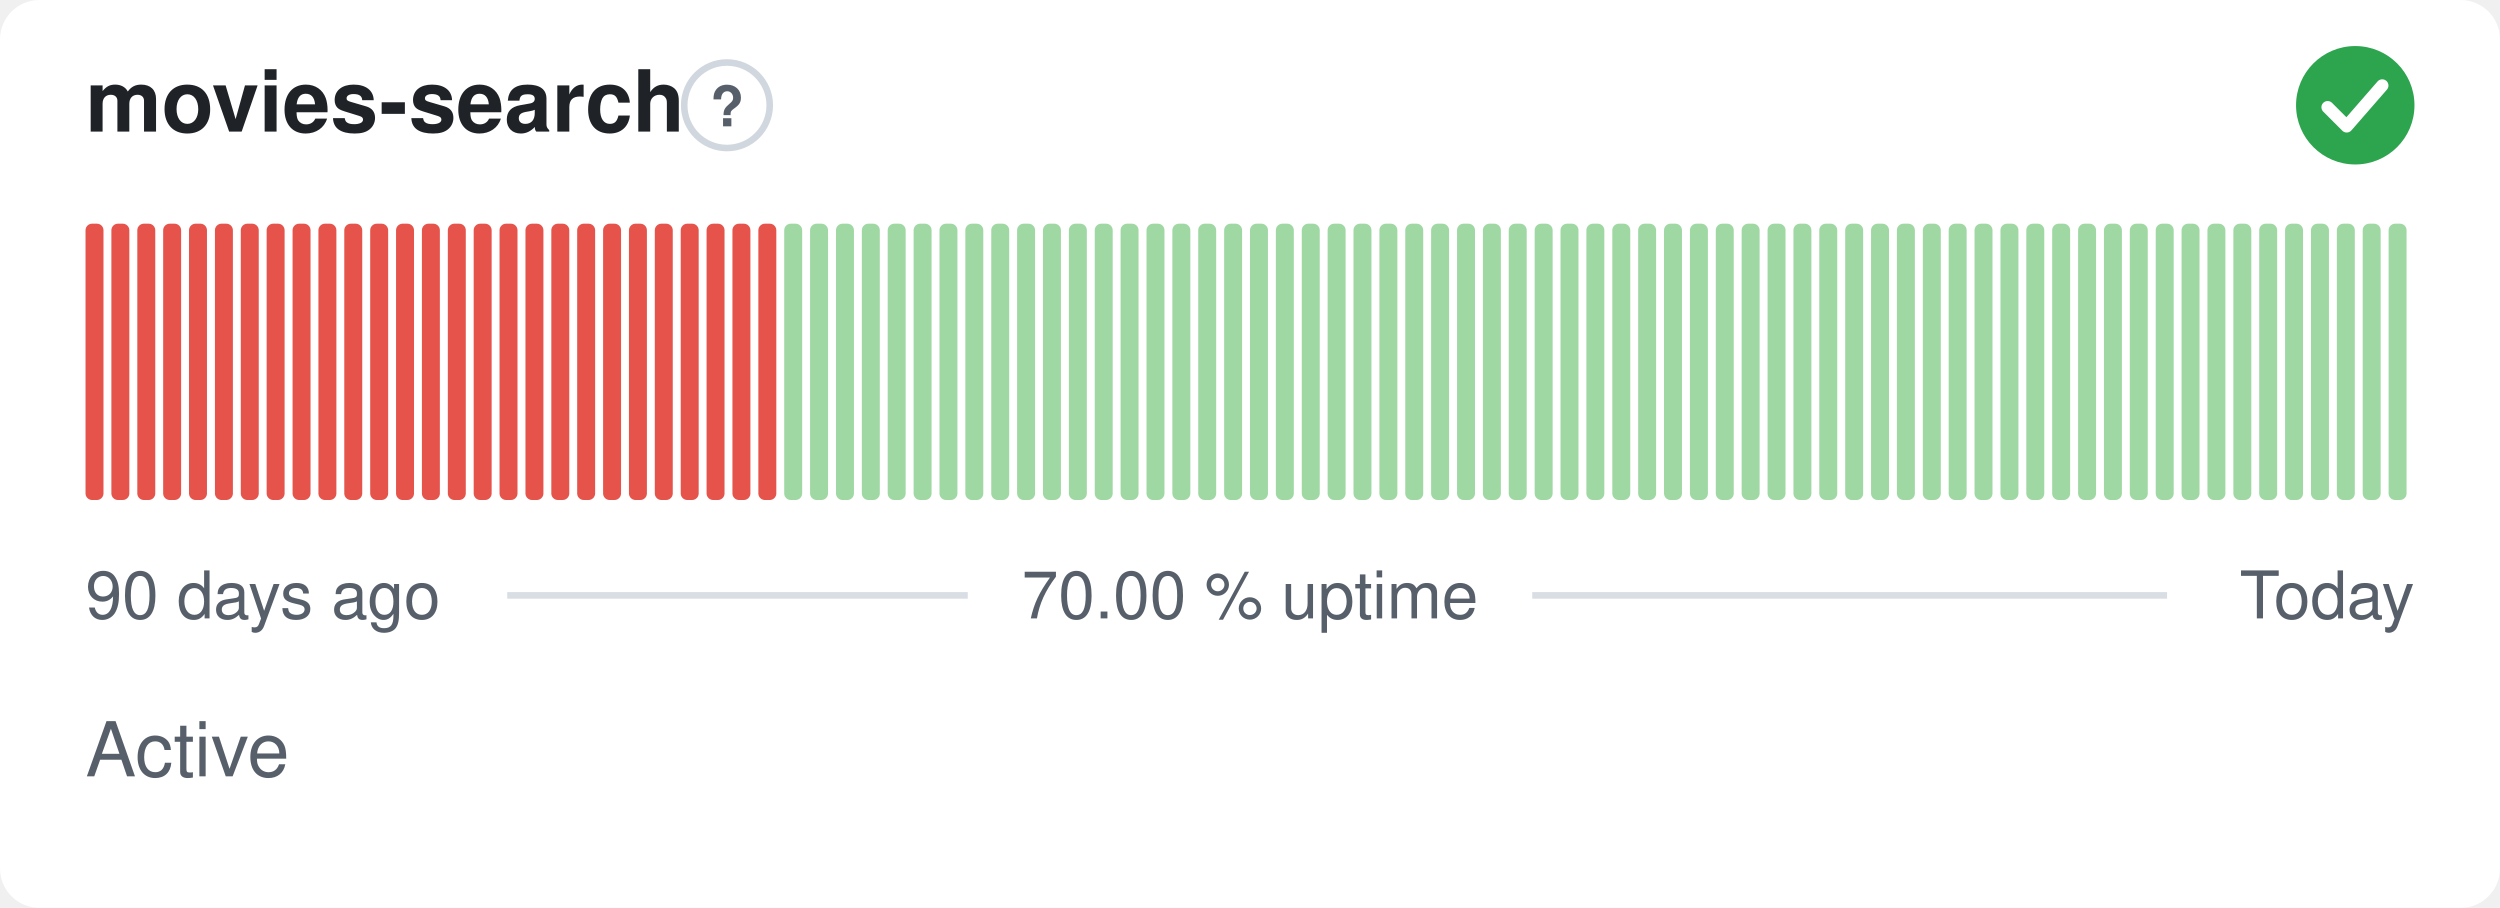
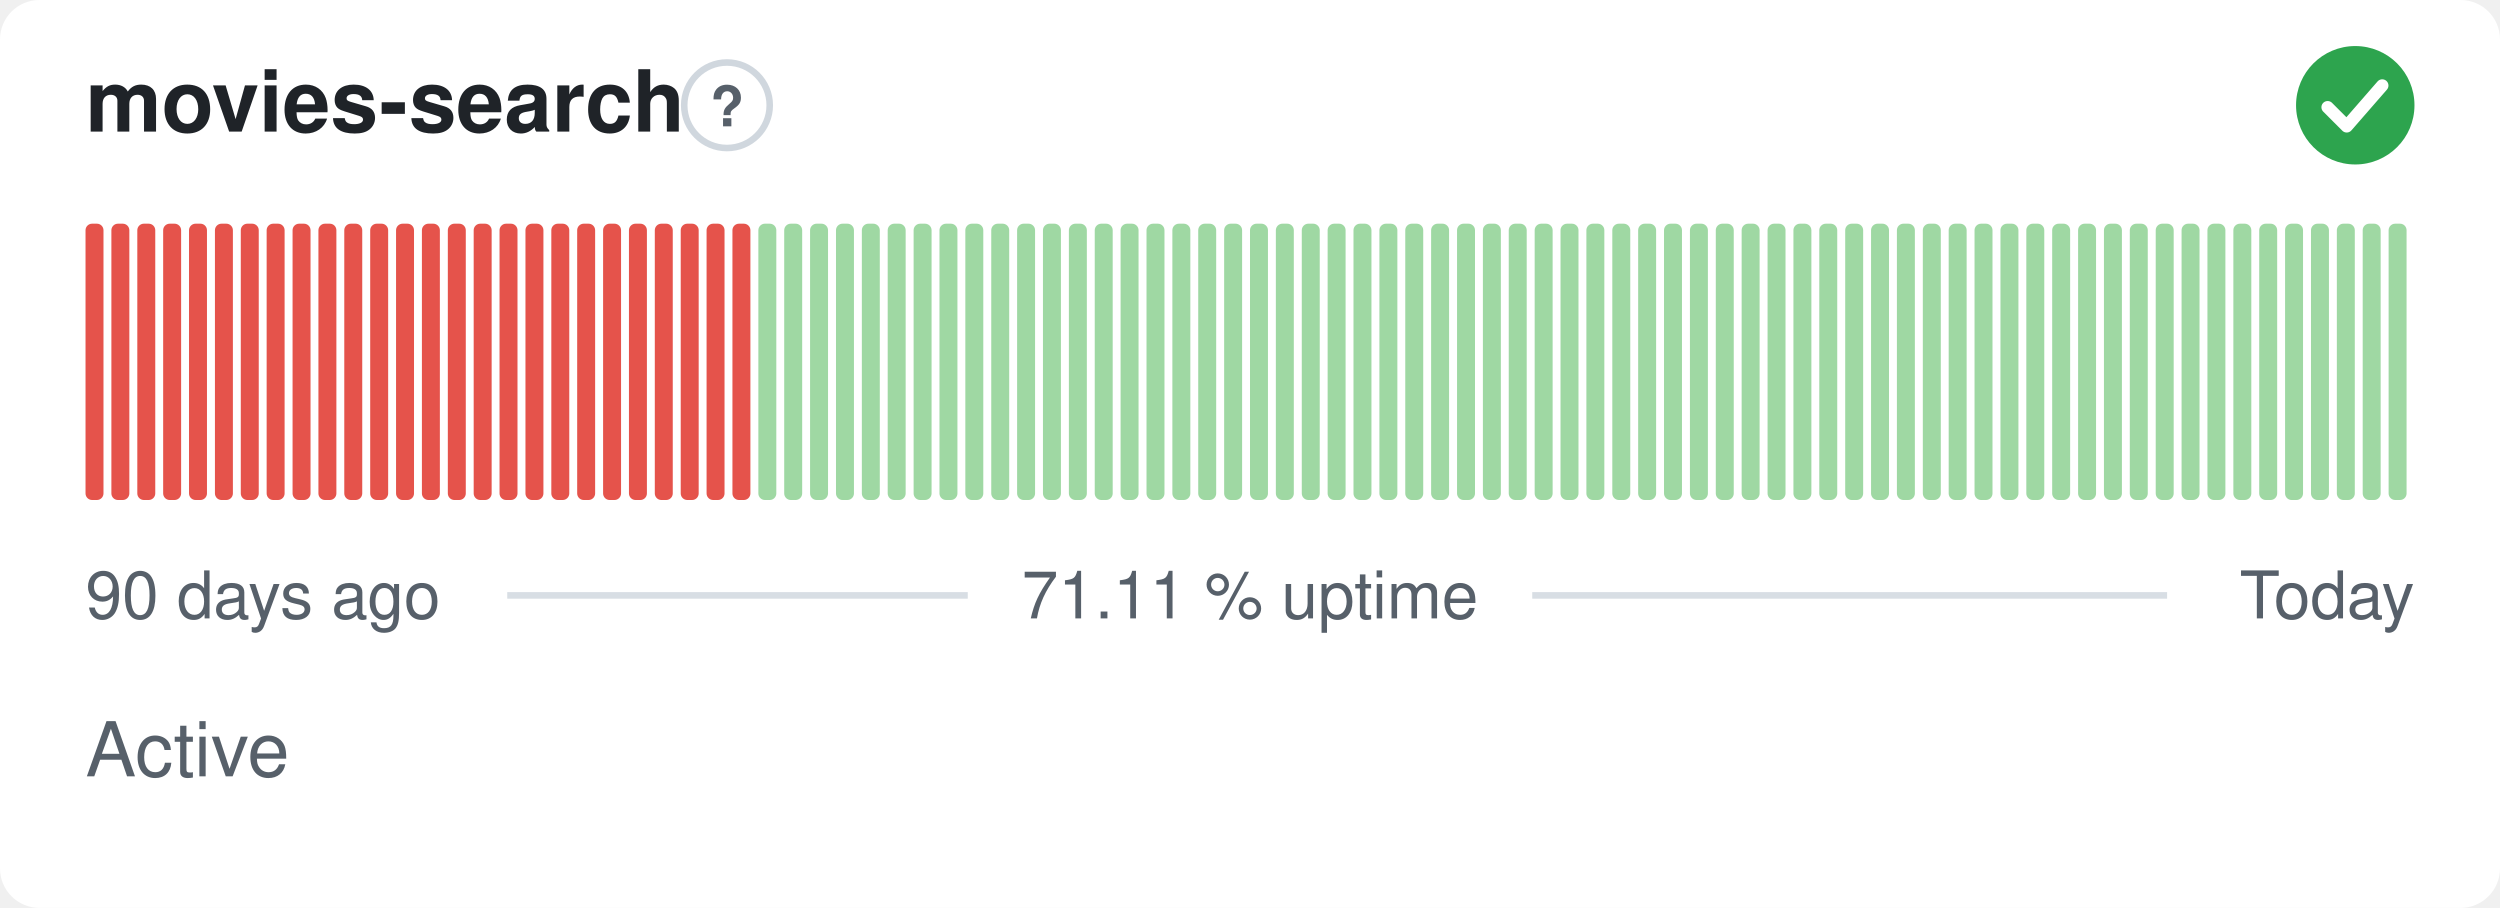
- <svg xmlns="http://www.w3.org/2000/svg" width="380" height="138" viewBox="0 0 380 138" role="img" aria-label="movies-search: Active, 70.00 % uptime over the last 90 days" font-family="-apple-system,BlinkMacSystemFont,'Segoe UI',Helvetica,Arial,sans-serif">
+ <svg xmlns="http://www.w3.org/2000/svg" width="380" height="138" viewBox="0 0 380 138" role="img" aria-label="movies-search: Active, 71.11 % uptime over the last 90 days" font-family="-apple-system,BlinkMacSystemFont,'Segoe UI',Helvetica,Arial,sans-serif">
  <style>
    @media (prefers-color-scheme: dark) {
      .bg { fill: #0d1117 }
      .title { fill: #e6edf3 }
      .muted { fill: #8b949e }
      .hint { stroke: #30363d }
      .rule { stroke: #30363d }
      .nodata { fill: #21262d }
    }
  </style>
  <rect class="bg" width="380" height="138" rx="6" fill="#ffffff" />
  <text class="title" x="13" y="20" font-size="13" font-weight="600" fill="#1f2328">movies-search</text>
  <circle class="hint" cx="110.5" cy="16" r="6.5" fill="none" stroke="#d0d7de" stroke-width="1" />
  <text class="muted" x="110.5" y="19.2" text-anchor="middle" font-size="8.5" font-weight="700" fill="#57606a">?</text>
  <circle cx="358" cy="16" r="9" fill="#2da44e" />
  <path d="M353.80 16.30l2.90 2.90 5.40 -6.20" fill="none" stroke="#fff" stroke-width="1.89" stroke-linecap="round" stroke-linejoin="round" />
  <rect x="13.00" y="34.00" width="2.73" height="42.00" rx="1" fill="#e5534b" />
  <rect x="16.93" y="34.00" width="2.73" height="42.00" rx="1" fill="#e5534b" />
  <rect x="20.87" y="34.00" width="2.73" height="42.00" rx="1" fill="#e5534b" />
  <rect x="24.80" y="34.00" width="2.73" height="42.00" rx="1" fill="#e5534b" />
  <rect x="28.73" y="34.00" width="2.73" height="42.00" rx="1" fill="#e5534b" />
  <rect x="32.67" y="34.00" width="2.73" height="42.00" rx="1" fill="#e5534b" />
  <rect x="36.60" y="34.00" width="2.73" height="42.00" rx="1" fill="#e5534b" />
  <rect x="40.53" y="34.00" width="2.73" height="42.00" rx="1" fill="#e5534b" />
  <rect x="44.47" y="34.00" width="2.73" height="42.00" rx="1" fill="#e5534b" />
  <rect x="48.40" y="34.00" width="2.73" height="42.00" rx="1" fill="#e5534b" />
  <rect x="52.33" y="34.00" width="2.73" height="42.00" rx="1" fill="#e5534b" />
  <rect x="56.27" y="34.00" width="2.73" height="42.00" rx="1" fill="#e5534b" />
  <rect x="60.20" y="34.00" width="2.73" height="42.00" rx="1" fill="#e5534b" />
  <rect x="64.13" y="34.00" width="2.73" height="42.00" rx="1" fill="#e5534b" />
  <rect x="68.07" y="34.00" width="2.73" height="42.00" rx="1" fill="#e5534b" />
  <rect x="72.00" y="34.00" width="2.73" height="42.00" rx="1" fill="#e5534b" />
  <rect x="75.93" y="34.00" width="2.73" height="42.00" rx="1" fill="#e5534b" />
  <rect x="79.87" y="34.00" width="2.73" height="42.00" rx="1" fill="#e5534b" />
  <rect x="83.80" y="34.00" width="2.73" height="42.00" rx="1" fill="#e5534b" />
  <rect x="87.73" y="34.00" width="2.73" height="42.00" rx="1" fill="#e5534b" />
  <rect x="91.67" y="34.00" width="2.73" height="42.00" rx="1" fill="#e5534b" />
  <rect x="95.60" y="34.00" width="2.73" height="42.00" rx="1" fill="#e5534b" />
  <rect x="99.53" y="34.00" width="2.73" height="42.00" rx="1" fill="#e5534b" />
  <rect x="103.47" y="34.00" width="2.73" height="42.00" rx="1" fill="#e5534b" />
  <rect x="107.40" y="34.00" width="2.73" height="42.00" rx="1" fill="#e5534b" />
  <rect x="111.33" y="34.00" width="2.73" height="42.00" rx="1" fill="#e5534b" />
-   <rect x="115.27" y="34.00" width="2.73" height="42.00" rx="1" fill="#e5534b" />
+   <rect x="115.27" y="34.00" width="2.73" height="42.00" rx="1" fill="#9fd8a3" />
  <rect x="119.20" y="34.00" width="2.73" height="42.00" rx="1" fill="#9fd8a3" />
  <rect x="123.13" y="34.00" width="2.73" height="42.00" rx="1" fill="#9fd8a3" />
  <rect x="127.07" y="34.00" width="2.73" height="42.00" rx="1" fill="#9fd8a3" />
  <rect x="131.00" y="34.00" width="2.73" height="42.00" rx="1" fill="#9fd8a3" />
  <rect x="134.93" y="34.00" width="2.73" height="42.00" rx="1" fill="#9fd8a3" />
  <rect x="138.87" y="34.00" width="2.73" height="42.00" rx="1" fill="#9fd8a3" />
  <rect x="142.80" y="34.00" width="2.73" height="42.00" rx="1" fill="#9fd8a3" />
  <rect x="146.73" y="34.00" width="2.73" height="42.00" rx="1" fill="#9fd8a3" />
  <rect x="150.67" y="34.00" width="2.73" height="42.00" rx="1" fill="#9fd8a3" />
  <rect x="154.60" y="34.00" width="2.73" height="42.00" rx="1" fill="#9fd8a3" />
  <rect x="158.53" y="34.00" width="2.73" height="42.00" rx="1" fill="#9fd8a3" />
  <rect x="162.47" y="34.00" width="2.73" height="42.00" rx="1" fill="#9fd8a3" />
  <rect x="166.40" y="34.00" width="2.73" height="42.00" rx="1" fill="#9fd8a3" />
  <rect x="170.33" y="34.00" width="2.73" height="42.00" rx="1" fill="#9fd8a3" />
  <rect x="174.27" y="34.00" width="2.73" height="42.00" rx="1" fill="#9fd8a3" />
  <rect x="178.20" y="34.00" width="2.73" height="42.00" rx="1" fill="#9fd8a3" />
  <rect x="182.13" y="34.00" width="2.73" height="42.00" rx="1" fill="#9fd8a3" />
  <rect x="186.07" y="34.00" width="2.73" height="42.00" rx="1" fill="#9fd8a3" />
  <rect x="190.00" y="34.00" width="2.73" height="42.00" rx="1" fill="#9fd8a3" />
  <rect x="193.93" y="34.00" width="2.73" height="42.00" rx="1" fill="#9fd8a3" />
  <rect x="197.87" y="34.00" width="2.73" height="42.00" rx="1" fill="#9fd8a3" />
  <rect x="201.80" y="34.00" width="2.73" height="42.00" rx="1" fill="#9fd8a3" />
  <rect x="205.73" y="34.00" width="2.73" height="42.00" rx="1" fill="#9fd8a3" />
  <rect x="209.67" y="34.00" width="2.73" height="42.00" rx="1" fill="#9fd8a3" />
  <rect x="213.60" y="34.00" width="2.73" height="42.00" rx="1" fill="#9fd8a3" />
  <rect x="217.53" y="34.00" width="2.73" height="42.00" rx="1" fill="#9fd8a3" />
  <rect x="221.47" y="34.00" width="2.73" height="42.00" rx="1" fill="#9fd8a3" />
  <rect x="225.40" y="34.00" width="2.73" height="42.00" rx="1" fill="#9fd8a3" />
  <rect x="229.33" y="34.00" width="2.73" height="42.00" rx="1" fill="#9fd8a3" />
  <rect x="233.27" y="34.00" width="2.73" height="42.00" rx="1" fill="#9fd8a3" />
  <rect x="237.20" y="34.00" width="2.73" height="42.00" rx="1" fill="#9fd8a3" />
  <rect x="241.13" y="34.00" width="2.73" height="42.00" rx="1" fill="#9fd8a3" />
  <rect x="245.07" y="34.00" width="2.73" height="42.00" rx="1" fill="#9fd8a3" />
  <rect x="249.00" y="34.00" width="2.73" height="42.00" rx="1" fill="#9fd8a3" />
  <rect x="252.93" y="34.00" width="2.73" height="42.00" rx="1" fill="#9fd8a3" />
  <rect x="256.87" y="34.00" width="2.73" height="42.00" rx="1" fill="#9fd8a3" />
  <rect x="260.80" y="34.00" width="2.73" height="42.00" rx="1" fill="#9fd8a3" />
  <rect x="264.73" y="34.00" width="2.73" height="42.00" rx="1" fill="#9fd8a3" />
  <rect x="268.67" y="34.00" width="2.73" height="42.00" rx="1" fill="#9fd8a3" />
  <rect x="272.60" y="34.00" width="2.73" height="42.00" rx="1" fill="#9fd8a3" />
  <rect x="276.53" y="34.00" width="2.73" height="42.00" rx="1" fill="#9fd8a3" />
  <rect x="280.47" y="34.00" width="2.73" height="42.00" rx="1" fill="#9fd8a3" />
  <rect x="284.40" y="34.00" width="2.73" height="42.00" rx="1" fill="#9fd8a3" />
  <rect x="288.33" y="34.00" width="2.73" height="42.00" rx="1" fill="#9fd8a3" />
  <rect x="292.27" y="34.00" width="2.73" height="42.00" rx="1" fill="#9fd8a3" />
  <rect x="296.20" y="34.00" width="2.73" height="42.00" rx="1" fill="#9fd8a3" />
  <rect x="300.13" y="34.00" width="2.73" height="42.00" rx="1" fill="#9fd8a3" />
  <rect x="304.07" y="34.00" width="2.73" height="42.00" rx="1" fill="#9fd8a3" />
  <rect x="308.00" y="34.00" width="2.73" height="42.00" rx="1" fill="#9fd8a3" />
  <rect x="311.93" y="34.00" width="2.73" height="42.00" rx="1" fill="#9fd8a3" />
  <rect x="315.87" y="34.00" width="2.73" height="42.00" rx="1" fill="#9fd8a3" />
  <rect x="319.80" y="34.00" width="2.73" height="42.00" rx="1" fill="#9fd8a3" />
  <rect x="323.73" y="34.00" width="2.73" height="42.00" rx="1" fill="#9fd8a3" />
  <rect x="327.67" y="34.00" width="2.73" height="42.00" rx="1" fill="#9fd8a3" />
  <rect x="331.60" y="34.00" width="2.73" height="42.00" rx="1" fill="#9fd8a3" />
  <rect x="335.53" y="34.00" width="2.73" height="42.00" rx="1" fill="#9fd8a3" />
  <rect x="339.47" y="34.00" width="2.73" height="42.00" rx="1" fill="#9fd8a3" />
  <rect x="343.40" y="34.00" width="2.73" height="42.00" rx="1" fill="#9fd8a3" />
  <rect x="347.33" y="34.00" width="2.73" height="42.00" rx="1" fill="#9fd8a3" />
  <rect x="351.27" y="34.00" width="2.73" height="42.00" rx="1" fill="#9fd8a3" />
  <rect x="355.20" y="34.00" width="2.73" height="42.00" rx="1" fill="#9fd8a3" />
  <rect x="359.13" y="34.00" width="2.73" height="42.00" rx="1" fill="#9fd8a3" />
  <rect x="363.07" y="34.00" width="2.73" height="42.00" rx="1" fill="#9fd8a3" />
  <text class="muted" x="13" y="94" font-size="10" fill="#57606a">90 days ago</text>
-   <text class="muted" x="190" y="94" text-anchor="middle" font-size="10" fill="#57606a">70.00 % uptime</text>
+   <text class="muted" x="190" y="94" text-anchor="middle" font-size="10" fill="#57606a">71.11 % uptime</text>
  <text class="muted" x="367" y="94" text-anchor="end" font-size="10" fill="#57606a">Today</text>
  <line class="rule" x1="77.1" y1="90.5" x2="147.1" y2="90.5" stroke="#d8dee4" stroke-width="1" />
  <line class="rule" x1="232.9" y1="90.5" x2="329.4" y2="90.5" stroke="#d8dee4" stroke-width="1" />
  <text class="muted" x="13" y="118" font-size="11.5" fill="#57606a">Active</text>
</svg>
